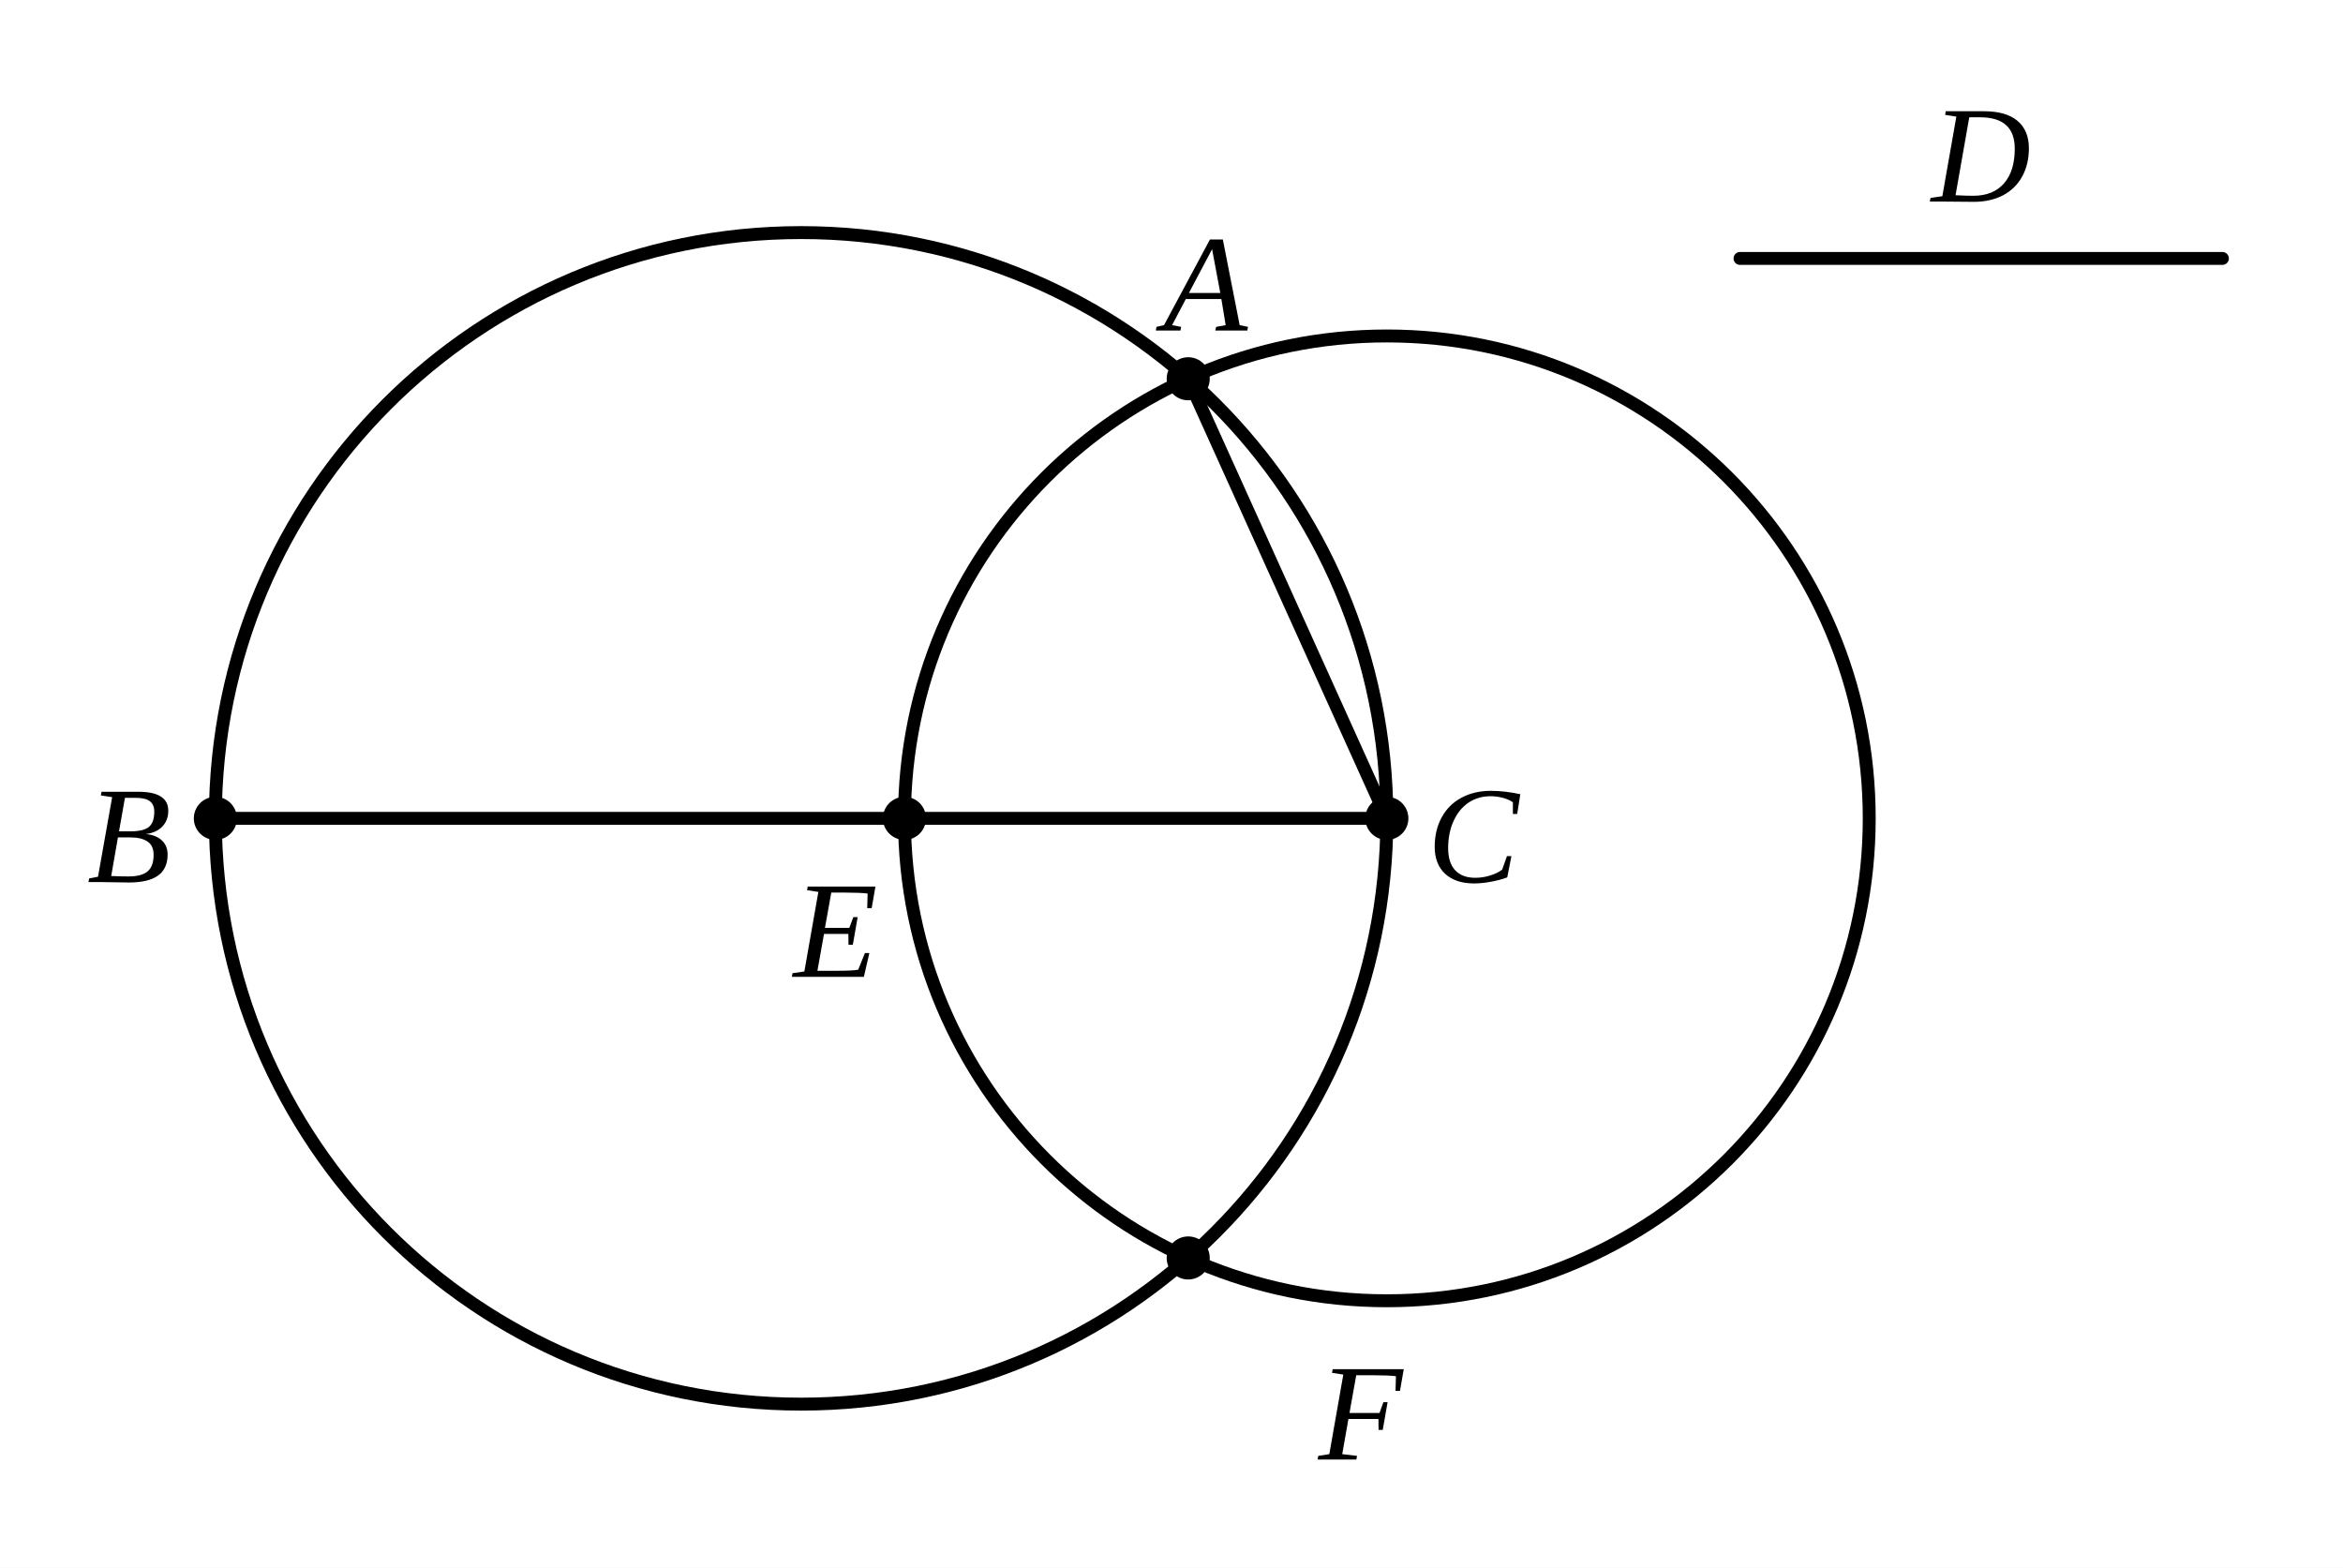
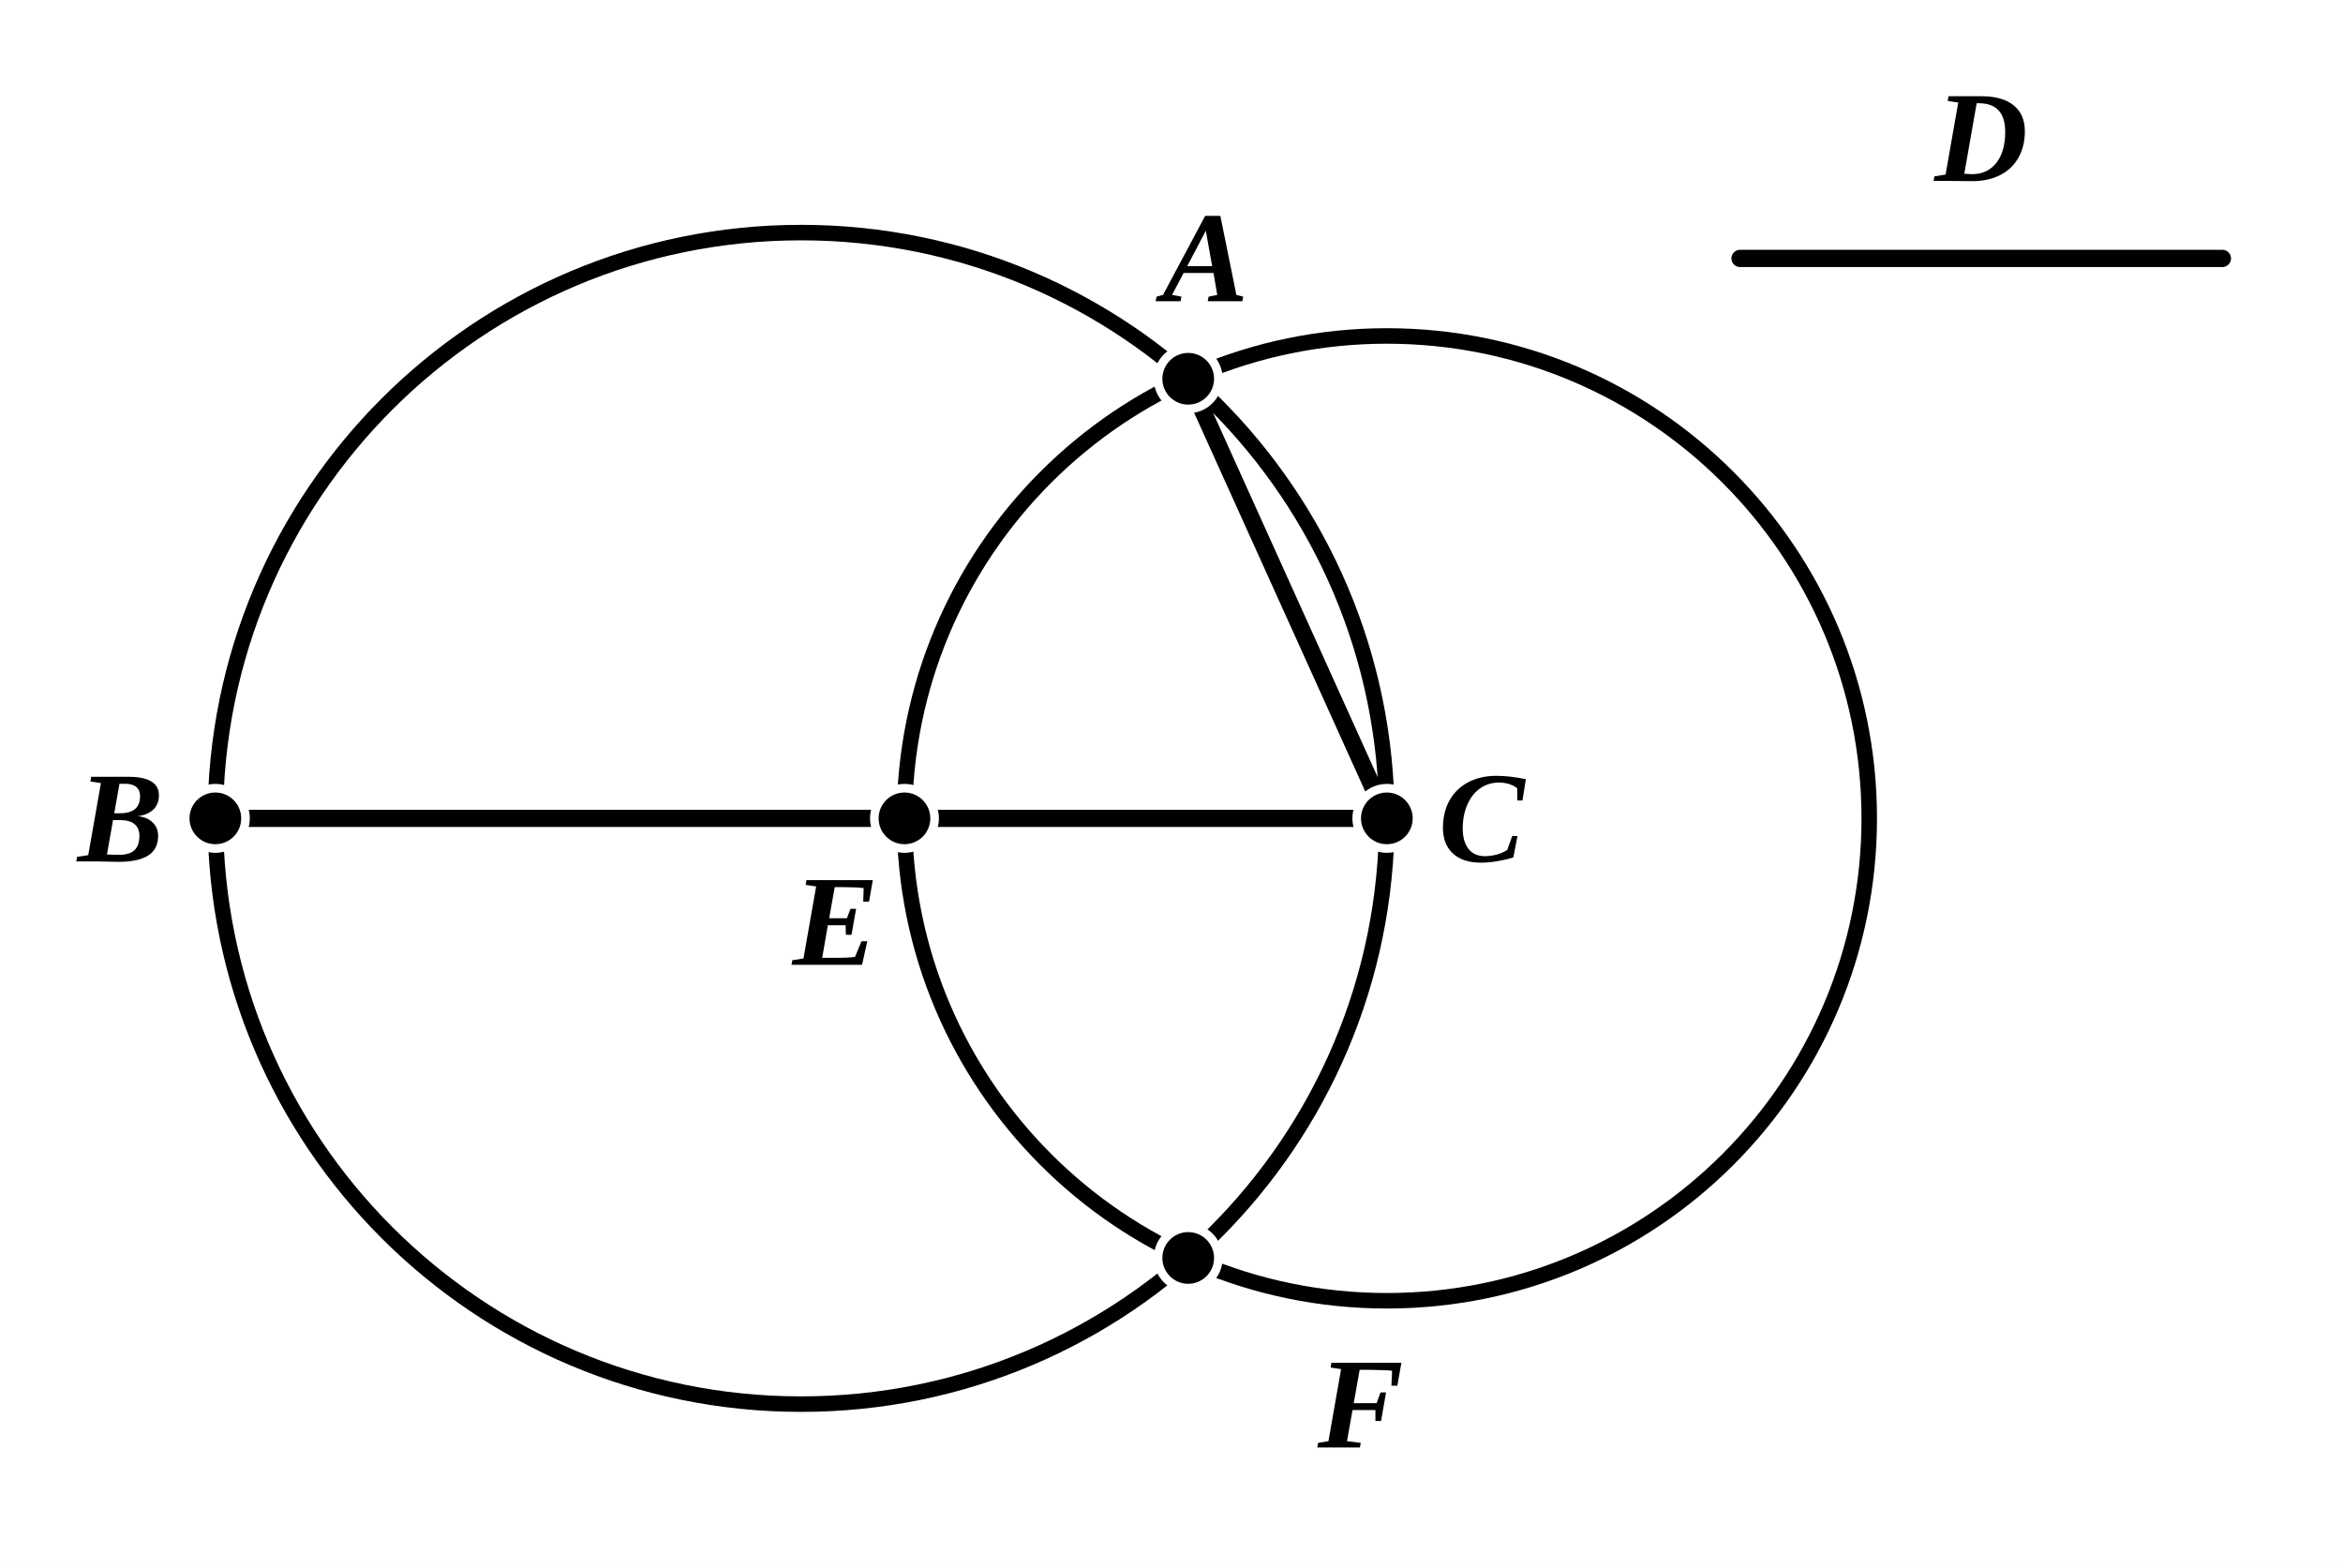
- <svg xmlns="http://www.w3.org/2000/svg" viewBox="0 0 272 182" width="100%" height="100%" class="euclid-diagram">
+ <svg xmlns="http://www.w3.org/2000/svg" viewBox="0 0 272 182" width="272" height="182" class="euclid-graphic" data-graphic-id="0086.g1" data-folio="0086" data-graphic="g1" data-proposition="IV.1">
  <style>
-     .euclid-diagram {
-       font-family: "Times New Roman", Times, serif;
-       font-size: 16px;
+     .euclid-graphic {
+       font-family: 'Times New Roman', 'Georgia', serif;
      font-style: italic;
+       background-color: #ffffff;
    }
-     .geometry {
+     .geom-line {
      stroke: #000000;
-       stroke-width: 1.5;
-       fill: none;
+       stroke-width: 2.0;
      stroke-linecap: round;
      stroke-linejoin: round;
+       transition: stroke 0.15s, stroke-width 0.15s;
    }
-     .construction {
+     .geom-circle {
      stroke: #000000;
-       stroke-width: 1.2;
-       stroke-dasharray: 4, 3;
+       stroke-width: 1.8;
      fill: none;
-       stroke-linecap: round;
+       transition: stroke 0.15s, stroke-width 0.15s;
    }
-     .point {
+     .geom-arc {
+       stroke: #000000;
+       stroke-width: 1.6;
+       fill: none;
+       transition: stroke 0.15s;
+     }
+     .geom-polygon {
      fill: #000000;
+       fill-opacity: 0.04;
      stroke: none;
+       transition: fill-opacity 0.15s;
    }
-     .label {
+     .wedge, .angle, .wedge.angle {
+       fill: #ef4444;
+       fill-opacity: 0.24;
+       stroke: #ef4444;
+       stroke-width: 2;
+       stroke-linejoin: round;
+       transition: opacity 0.12s ease, fill-opacity 0.12s ease;
+     }
+     .geom-point {
      fill: #000000;
-       text-anchor: middle;
-       dominant-baseline: central;
+       stroke: #ffffff;
+       stroke-width: 1;
+     }
+     .geom-label {
+       font-size: 15px;
+       font-weight: bold;
+       fill: #000000;
      user-select: none;
    }
-     .interactive:hover {
-       stroke: #0284c7;
-       stroke-width: 2.5;
+     .geom-overlay {
+       opacity: 0;
+       pointer-events: none;
+       transition: opacity 0.12s ease;
+     }
+     /* Interactive Highlight States */
+     [data-ref]:hover, .highlight, .geom-highlight-active {
+       opacity: 1 !important;
+       stroke: #ef4444 !important;
+       stroke-width: 3.5 !important;
      cursor: pointer;
    }
+     text[data-ref]:hover, text.highlight, text.geom-highlight-active {
+       fill: #ef4444 !important;
+       stroke: none !important;
+     }
+     .geom-polygon:hover, .geom-polygon.highlight, polygon.geom-highlight-active {
+       opacity: 1 !important;
+       fill-opacity: 0.24 !important;
+       fill: #ef4444 !important;
+       stroke: #ef4444 !important;
+       stroke-width: 2.5 !important;
+     }
+     .wedge.angle:hover, .wedge.angle.highlight, .wedge.angle.geom-highlight-active,
+     path.wedge.geom-highlight-active, path.angle.geom-highlight-active {
+       opacity: 1 !important;
+       fill-opacity: 0.28 !important;
+       fill: #ef4444 !important;
+       stroke: #ef4444 !important;
+       stroke-width: 2 !important;
+     }
+     .geom-point:hover, .geom-point.highlight, circle.geom-point.geom-highlight-active {
+       r: 5.5 !important;
+       fill: #ef4444 !important;
+       stroke: #ffffff !important;
+       stroke-width: 1.5 !important;
+     }
  </style>
-   <rect width="272" height="182" fill="#ffffff" />
-   <circle cx="93.00" cy="95.00" r="68.00" class="geometry interactive" />
-   <circle cx="161.00" cy="95.00" r="56.00" class="geometry interactive" />
-   <line x1="25.00" y1="95.00" x2="161.00" y2="95.00" class="geometry interactive" />
-   <line x1="137.94" y1="43.97" x2="161.00" y2="95.00" class="geometry interactive" />
-   <line x1="202.00" y1="30.00" x2="258.00" y2="30.00" class="geometry interactive" />
-   <circle cx="137.94" cy="43.97" r="2.5" class="point" />
-   <circle cx="25.00" cy="95.00" r="2.5" class="point" />
-   <circle cx="161.00" cy="95.00" r="2.5" class="point" />
-   <circle cx="105.00" cy="95.00" r="2.5" class="point" />
-   <circle cx="137.94" cy="146.03" r="2.5" class="point" />
-   <text x="139.94" y="32.97" class="label">A</text>
-   <text x="15.00" y="97.00" class="label">B</text>
-   <text x="171.00" y="97.00" class="label">C</text>
-   <text x="97.00" y="108.00" class="label">E</text>
-   <text x="157.94" y="164.03" class="label">F</text>
-   <text x="230.00" y="18.00" class="label">D</text>
+   <rect width="100%" height="100%" fill="#ffffff" />
+   <g id="elements">
+     <circle id="el-circle-ABC" data-ref="( O B )" data-aliases="( A B C ); ( O C ); ( O A )" data-type="circle" cx="93.00" cy="95.00" r="68.00" class="geom-circle" />
+     <circle id="el-circle-EAF" data-ref="( C E )" data-aliases="( E A F ); ( C A ); ( C F )" data-type="circle" cx="161.00" cy="95.00" r="56.00" class="geom-circle" />
+     <line id="el-line-BC" data-ref="[ B C ]" data-aliases="[ C B ]" data-type="line" x1="25.00" y1="95.00" x2="161.00" y2="95.00" class="geom-line geom-overlay" />
+   </g>
+   <g id="graphics">
+     <line id="el-seg-BC" data-ref="/ B C /" data-aliases="/ C B /" data-type="segment" x1="25.00" y1="95.00" x2="161.00" y2="95.00" class="geom-line" />
+     <line id="el-seg-CA" data-ref="/ C A /" data-aliases="/ A C /" data-type="segment" x1="161.00" y1="95.00" x2="137.94" y2="43.97" class="geom-line" />
+     <line id="el-seg-D" data-ref="D" data-aliases="/ D /" data-type="segment" x1="202.00" y1="30.00" x2="258.00" y2="30.00" class="geom-line" />
+     <line id="el-seg-BE" data-ref="/ B E /" data-aliases="/ E B /" data-type="segment" x1="25.00" y1="95.00" x2="105.00" y2="95.00" class="geom-line geom-overlay" />
+     <line id="el-seg-CE" data-ref="/ C E /" data-aliases="/ E C /" data-type="segment" x1="161.00" y1="95.00" x2="105.00" y2="95.00" class="geom-line geom-overlay" />
+     <polyline id="el-sec-BEC" data-ref="/ B E C /" data-aliases="/ C E B /; } B E C {; } C E B {" data-type="section" points="25.00,95.00 105.00,95.00 161.00,95.00" fill="none" class="geom-line geom-overlay" />
+   </g>
+   <g id="highlights" style="pointer-events: none;">
+     <circle id="hl-circle-ABC" data-ref="( O B )" data-aliases="( A B C ); ( O C ); ( O A )" cx="93.00" cy="95.00" r="68.00" class="geom-circle geom-overlay" />
+     <circle id="hl-circle-EAF" data-ref="( C E )" data-aliases="( E A F ); ( C A ); ( C F )" cx="161.00" cy="95.00" r="56.00" class="geom-circle geom-overlay" />
+     <line id="hl-line-BC" data-ref="[ B C ]" data-aliases="[ C B ]" x1="25.00" y1="95.00" x2="161.00" y2="95.00" class="geom-line geom-overlay" />
+     <line id="hl-seg-BC" data-ref="/ B C /" data-aliases="/ C B /" x1="25.00" y1="95.00" x2="161.00" y2="95.00" class="geom-line geom-overlay" />
+     <line id="hl-seg-CA" data-ref="/ C A /" data-aliases="/ A C /" x1="161.00" y1="95.00" x2="137.94" y2="43.97" class="geom-line geom-overlay" />
+     <line id="hl-seg-D" data-ref="D" data-aliases="/ D /" x1="202.00" y1="30.00" x2="258.00" y2="30.00" class="geom-line geom-overlay" />
+     <line id="hl-seg-BE" data-ref="/ B E /" data-aliases="/ E B /" x1="25.00" y1="95.00" x2="105.00" y2="95.00" class="geom-line geom-overlay" />
+     <line id="hl-seg-CE" data-ref="/ C E /" data-aliases="/ E C /" x1="161.00" y1="95.00" x2="105.00" y2="95.00" class="geom-line geom-overlay" />
+     <polyline id="hl-sec-BEC" data-ref="/ B E C /" data-aliases="/ C E B /; } B E C {; } C E B {" points="25.00,95.00 105.00,95.00 161.00,95.00" fill="none" class="geom-line geom-overlay" />
+   </g>
+   <g id="points">
+     <circle id="el-pt-A" data-ref="A" data-type="point" cx="137.94" cy="43.97" r="3.5" class="geom-point" />
+     <circle id="el-pt-B" data-ref="B" data-type="point" cx="25.00" cy="95.00" r="3.5" class="geom-point" />
+     <circle id="el-pt-C" data-ref="C" data-type="point" cx="161.00" cy="95.00" r="3.5" class="geom-point" />
+     <circle id="el-pt-E" data-ref="E" data-type="point" cx="105.00" cy="95.00" r="3.5" class="geom-point" />
+     <circle id="el-pt-F" data-ref="F" data-type="point" cx="137.94" cy="146.03" r="3.5" class="geom-point" />
+   </g>
+   <g id="labels">
+     <text id="lbl-A" data-ref="A" x="139.94" y="34.97" text-anchor="middle" class="geom-label">A</text>
+     <text id="lbl-B" data-ref="B" x="14.00" y="100.00" text-anchor="middle" class="geom-label">B</text>
+     <text id="lbl-C" data-ref="C" x="172.00" y="100.00" text-anchor="middle" class="geom-label">C</text>
+     <text id="lbl-E" data-ref="E" x="97.00" y="112.00" text-anchor="middle" class="geom-label">E</text>
+     <text id="lbl-F" data-ref="F" x="157.94" y="168.03" text-anchor="middle" class="geom-label">F</text>
+     <text id="lbl-D" data-ref="D" data-aliases="/ D /" x="230.00" y="21.00" text-anchor="middle" class="geom-label">D</text>
+   </g>
</svg>
